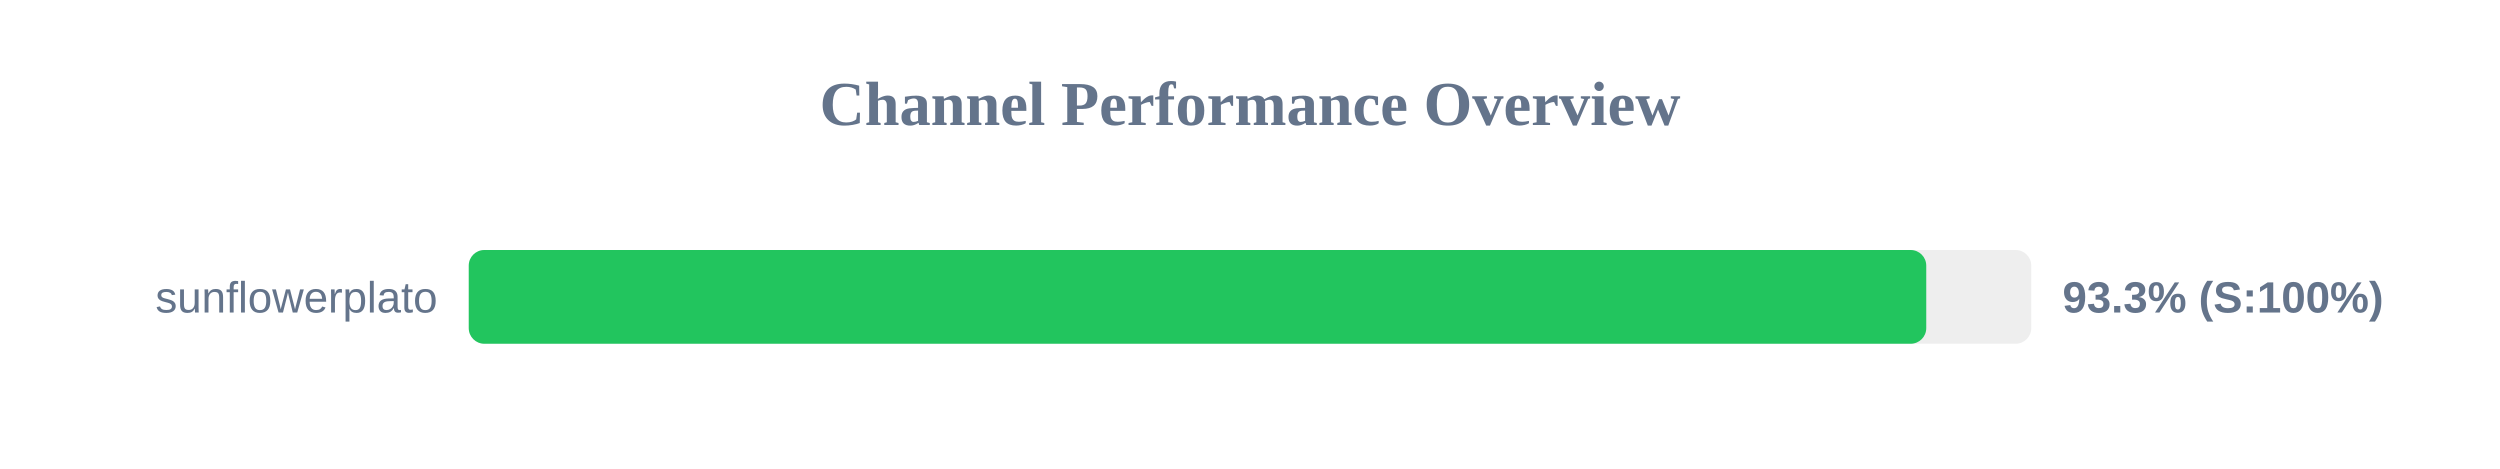
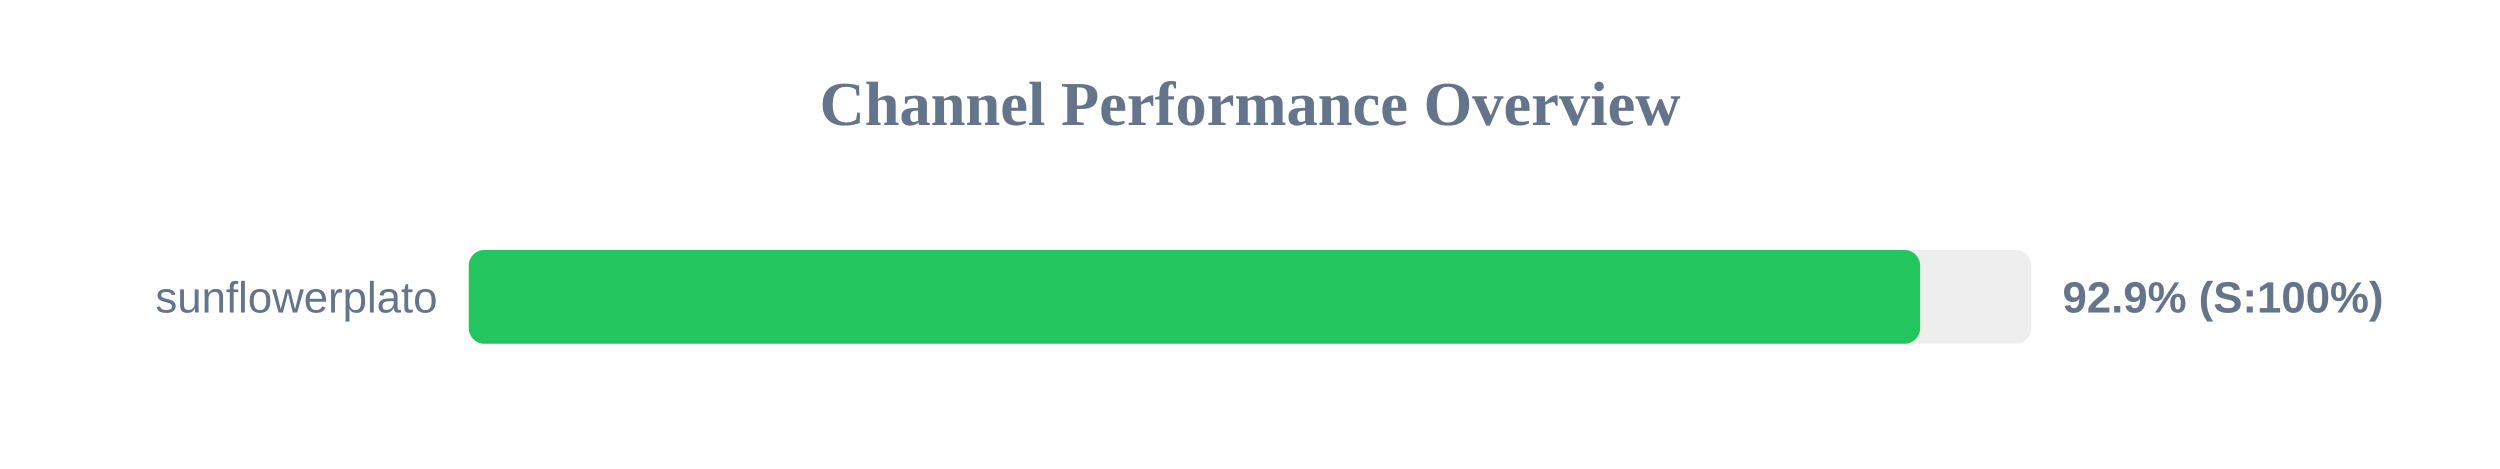
<svg xmlns="http://www.w3.org/2000/svg" width="800" height="150" version="1.1">
  <style>
        .row { font: 14px Arial; fill: #64748b; }
        .score { font: bold 14px Arial; fill: #64748b; }
    </style>
  <text x="400" y="40" text-anchor="middle" font-size="20px" font-weight="bold" fill="#64748b">Channel Performance Overview</text>
  <rect x="150" y="80" width="500" height="30" fill="#eee" rx="5" />
-   <rect x="150" y="80" width="466.4" height="30" fill="#22c55e" rx="5" />
+   <rect x="150" y="80" width="464.45" height="30" fill="#22c55e" rx="5" />
  <text x="140" y="100" text-anchor="end" class="row">sunflowerplato</text>
-   <text x="660" y="100" text-anchor="start" class="score">93.3% (S:100%)</text>
+   <text x="660" y="100" text-anchor="start" class="score">92.9% (S:100%)</text>
</svg>
